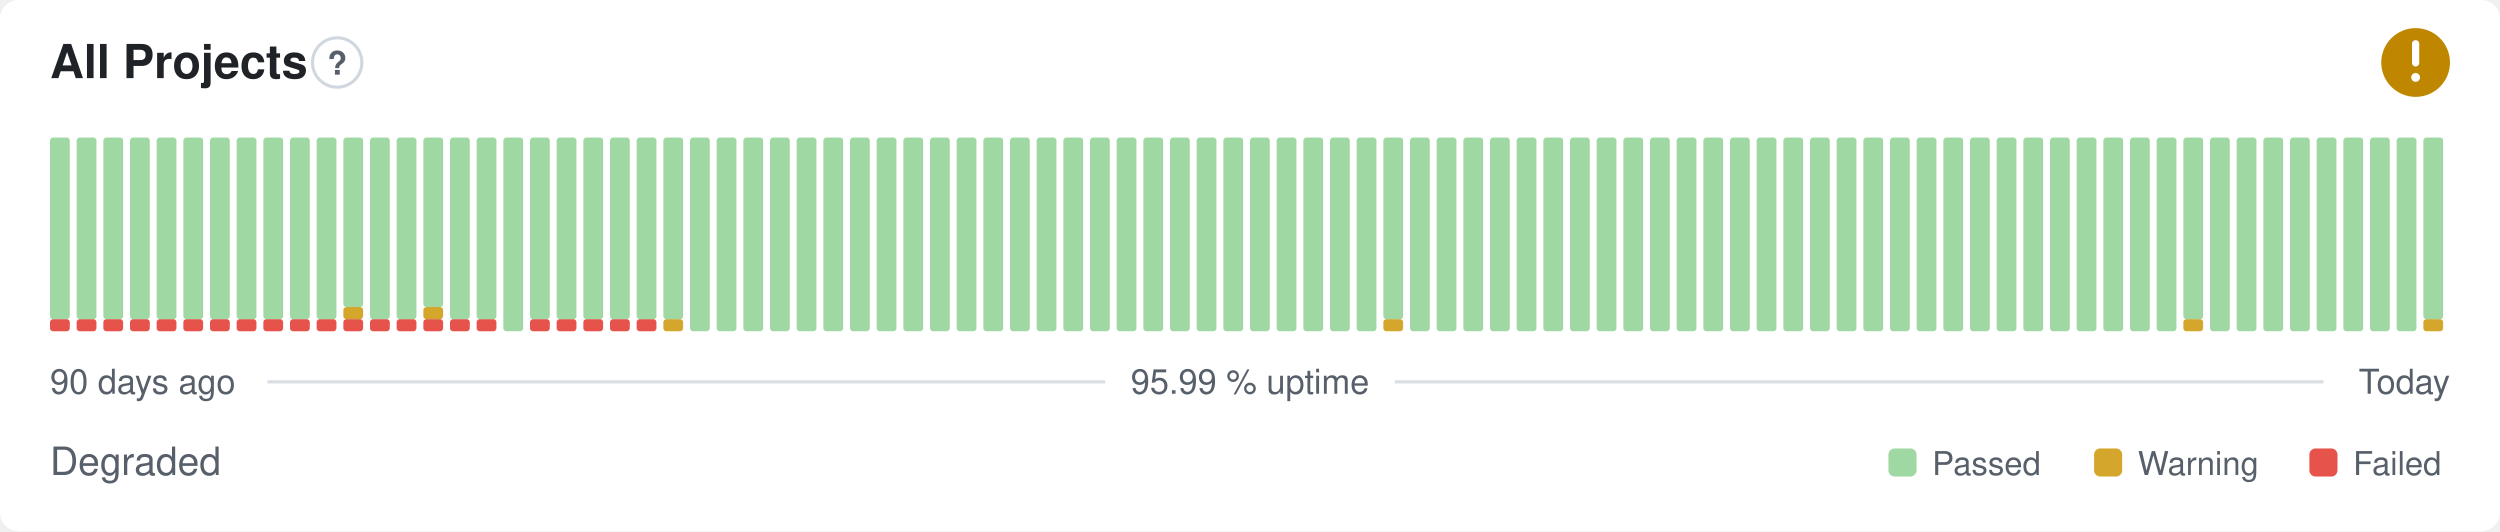
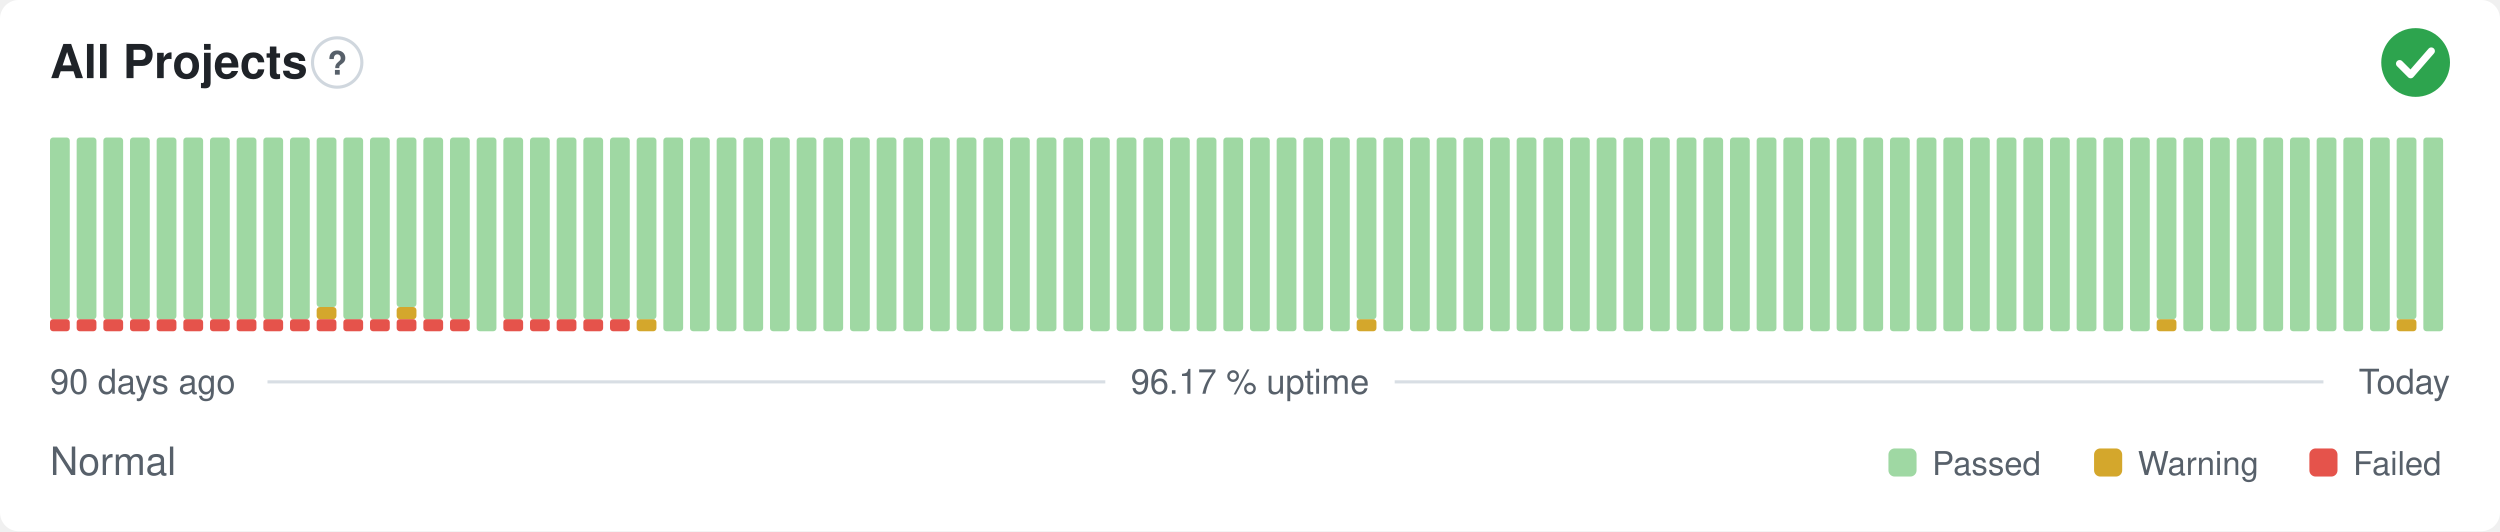
- <svg xmlns="http://www.w3.org/2000/svg" width="800" height="170" viewBox="0 0 800 170" role="img" aria-label="All Projects: Degraded, 95.99 % uptime over the last 90 days" font-family="-apple-system,BlinkMacSystemFont,'Segoe UI',Helvetica,Arial,sans-serif">
+ <svg xmlns="http://www.w3.org/2000/svg" width="800" height="170" viewBox="0 0 800 170" role="img" aria-label="All Projects: Normal, 96.17 % uptime over the last 90 days" font-family="-apple-system,BlinkMacSystemFont,'Segoe UI',Helvetica,Arial,sans-serif">
  <style>
    @media (prefers-color-scheme: dark) {
      .bg { fill: #0d1117 }
      .title { fill: #e6edf3 }
      .muted { fill: #8b949e }
      .hint { stroke: #30363d }
      .rule { stroke: #30363d }
      .nodata { fill: #21262d }
    }
  </style>
  <rect class="bg" width="800" height="170" rx="6" fill="#ffffff" />
  <text class="title" x="16" y="25" font-size="15" font-weight="600" fill="#1f2328">All Projects</text>
  <circle class="hint" cx="107.9" cy="20" r="7.9" fill="none" stroke="#d0d7de" stroke-width="1" />
  <text class="muted" x="107.9" y="23.9" text-anchor="middle" font-size="10.4" font-weight="700" fill="#57606a">?</text>
-   <circle cx="773" cy="20" r="11" fill="#bf8700" />
-   <path d="M773 14.01v6.11" fill="none" stroke="#fff" stroke-width="2.31" stroke-linecap="round" stroke-linejoin="round" />
-   <circle cx="773" cy="24.77" r="1.41" fill="#fff" />
+   <circle cx="773" cy="20" r="11" fill="#2da44e" />
+   <path d="M767.87 20.37l3.54 3.54 6.60 -7.58" fill="none" stroke="#fff" stroke-width="2.31" stroke-linecap="round" stroke-linejoin="round" />
  <rect x="16.00" y="102.13" width="6.33" height="3.88" rx="1" fill="#e5534b" />
  <rect x="16.00" y="44.00" width="6.33" height="58.13" rx="1" fill="#9fd8a3" />
  <rect x="24.53" y="102.13" width="6.33" height="3.88" rx="1" fill="#e5534b" />
  <rect x="24.53" y="44.00" width="6.33" height="58.13" rx="1" fill="#9fd8a3" />
  <rect x="33.07" y="102.13" width="6.33" height="3.88" rx="1" fill="#e5534b" />
  <rect x="33.07" y="44.00" width="6.33" height="58.13" rx="1" fill="#9fd8a3" />
  <rect x="41.60" y="102.13" width="6.33" height="3.88" rx="1" fill="#e5534b" />
  <rect x="41.60" y="44.00" width="6.33" height="58.13" rx="1" fill="#9fd8a3" />
  <rect x="50.13" y="102.13" width="6.33" height="3.88" rx="1" fill="#e5534b" />
  <rect x="50.13" y="44.00" width="6.33" height="58.13" rx="1" fill="#9fd8a3" />
  <rect x="58.67" y="102.13" width="6.33" height="3.88" rx="1" fill="#e5534b" />
  <rect x="58.67" y="44.00" width="6.33" height="58.13" rx="1" fill="#9fd8a3" />
  <rect x="67.20" y="102.13" width="6.33" height="3.88" rx="1" fill="#e5534b" />
  <rect x="67.20" y="44.00" width="6.33" height="58.13" rx="1" fill="#9fd8a3" />
  <rect x="75.73" y="102.13" width="6.33" height="3.88" rx="1" fill="#e5534b" />
  <rect x="75.73" y="44.00" width="6.33" height="58.13" rx="1" fill="#9fd8a3" />
  <rect x="84.27" y="102.13" width="6.33" height="3.88" rx="1" fill="#e5534b" />
  <rect x="84.27" y="44.00" width="6.33" height="58.13" rx="1" fill="#9fd8a3" />
  <rect x="92.80" y="102.13" width="6.33" height="3.88" rx="1" fill="#e5534b" />
  <rect x="92.80" y="44.00" width="6.33" height="58.13" rx="1" fill="#9fd8a3" />
  <rect x="101.33" y="102.13" width="6.33" height="3.88" rx="1" fill="#e5534b" />
-   <rect x="101.33" y="44.00" width="6.33" height="58.13" rx="1" fill="#9fd8a3" />
+   <rect x="101.33" y="98.25" width="6.33" height="3.88" rx="1" fill="#d4a72c" />
+   <rect x="101.33" y="44.00" width="6.33" height="54.25" rx="1" fill="#9fd8a3" />
  <rect x="109.87" y="102.13" width="6.33" height="3.88" rx="1" fill="#e5534b" />
-   <rect x="109.87" y="98.25" width="6.33" height="3.88" rx="1" fill="#d4a72c" />
-   <rect x="109.87" y="44.00" width="6.33" height="54.25" rx="1" fill="#9fd8a3" />
+   <rect x="109.87" y="44.00" width="6.33" height="58.13" rx="1" fill="#9fd8a3" />
  <rect x="118.40" y="102.13" width="6.33" height="3.88" rx="1" fill="#e5534b" />
  <rect x="118.40" y="44.00" width="6.33" height="58.13" rx="1" fill="#9fd8a3" />
  <rect x="126.93" y="102.13" width="6.33" height="3.88" rx="1" fill="#e5534b" />
-   <rect x="126.93" y="44.00" width="6.33" height="58.13" rx="1" fill="#9fd8a3" />
+   <rect x="126.93" y="98.25" width="6.33" height="3.88" rx="1" fill="#d4a72c" />
+   <rect x="126.93" y="44.00" width="6.33" height="54.25" rx="1" fill="#9fd8a3" />
  <rect x="135.47" y="102.13" width="6.33" height="3.88" rx="1" fill="#e5534b" />
-   <rect x="135.47" y="98.25" width="6.33" height="3.88" rx="1" fill="#d4a72c" />
-   <rect x="135.47" y="44.00" width="6.33" height="54.25" rx="1" fill="#9fd8a3" />
+   <rect x="135.47" y="44.00" width="6.33" height="58.13" rx="1" fill="#9fd8a3" />
  <rect x="144.00" y="102.13" width="6.33" height="3.88" rx="1" fill="#e5534b" />
  <rect x="144.00" y="44.00" width="6.33" height="58.13" rx="1" fill="#9fd8a3" />
-   <rect x="152.53" y="102.13" width="6.33" height="3.88" rx="1" fill="#e5534b" />
-   <rect x="152.53" y="44.00" width="6.33" height="58.13" rx="1" fill="#9fd8a3" />
-   <rect x="161.07" y="44.00" width="6.33" height="62.00" rx="1" fill="#9fd8a3" />
+   <rect x="152.53" y="44.00" width="6.33" height="62.00" rx="1" fill="#9fd8a3" />
+   <rect x="161.07" y="102.13" width="6.33" height="3.88" rx="1" fill="#e5534b" />
+   <rect x="161.07" y="44.00" width="6.33" height="58.13" rx="1" fill="#9fd8a3" />
  <rect x="169.60" y="102.13" width="6.33" height="3.88" rx="1" fill="#e5534b" />
  <rect x="169.60" y="44.00" width="6.33" height="58.13" rx="1" fill="#9fd8a3" />
  <rect x="178.13" y="102.13" width="6.33" height="3.88" rx="1" fill="#e5534b" />
  <rect x="178.13" y="44.00" width="6.33" height="58.13" rx="1" fill="#9fd8a3" />
  <rect x="186.67" y="102.13" width="6.33" height="3.88" rx="1" fill="#e5534b" />
  <rect x="186.67" y="44.00" width="6.33" height="58.13" rx="1" fill="#9fd8a3" />
  <rect x="195.20" y="102.13" width="6.33" height="3.88" rx="1" fill="#e5534b" />
  <rect x="195.20" y="44.00" width="6.33" height="58.13" rx="1" fill="#9fd8a3" />
-   <rect x="203.73" y="102.13" width="6.33" height="3.88" rx="1" fill="#e5534b" />
+   <rect x="203.73" y="102.13" width="6.33" height="3.88" rx="1" fill="#d4a72c" />
  <rect x="203.73" y="44.00" width="6.33" height="58.13" rx="1" fill="#9fd8a3" />
-   <rect x="212.27" y="102.13" width="6.33" height="3.88" rx="1" fill="#d4a72c" />
-   <rect x="212.27" y="44.00" width="6.33" height="58.13" rx="1" fill="#9fd8a3" />
+   <rect x="212.27" y="44.00" width="6.33" height="62.00" rx="1" fill="#9fd8a3" />
  <rect x="220.80" y="44.00" width="6.33" height="62.00" rx="1" fill="#9fd8a3" />
  <rect x="229.33" y="44.00" width="6.33" height="62.00" rx="1" fill="#9fd8a3" />
  <rect x="237.87" y="44.00" width="6.33" height="62.00" rx="1" fill="#9fd8a3" />
  <rect x="246.40" y="44.00" width="6.33" height="62.00" rx="1" fill="#9fd8a3" />
  <rect x="254.93" y="44.00" width="6.33" height="62.00" rx="1" fill="#9fd8a3" />
  <rect x="263.47" y="44.00" width="6.33" height="62.00" rx="1" fill="#9fd8a3" />
  <rect x="272.00" y="44.00" width="6.33" height="62.00" rx="1" fill="#9fd8a3" />
  <rect x="280.53" y="44.00" width="6.33" height="62.00" rx="1" fill="#9fd8a3" />
  <rect x="289.07" y="44.00" width="6.33" height="62.00" rx="1" fill="#9fd8a3" />
  <rect x="297.60" y="44.00" width="6.33" height="62.00" rx="1" fill="#9fd8a3" />
  <rect x="306.13" y="44.00" width="6.33" height="62.00" rx="1" fill="#9fd8a3" />
  <rect x="314.67" y="44.00" width="6.33" height="62.00" rx="1" fill="#9fd8a3" />
  <rect x="323.20" y="44.00" width="6.33" height="62.00" rx="1" fill="#9fd8a3" />
  <rect x="331.73" y="44.00" width="6.33" height="62.00" rx="1" fill="#9fd8a3" />
  <rect x="340.27" y="44.00" width="6.33" height="62.00" rx="1" fill="#9fd8a3" />
  <rect x="348.80" y="44.00" width="6.33" height="62.00" rx="1" fill="#9fd8a3" />
  <rect x="357.33" y="44.00" width="6.33" height="62.00" rx="1" fill="#9fd8a3" />
  <rect x="365.87" y="44.00" width="6.33" height="62.00" rx="1" fill="#9fd8a3" />
  <rect x="374.40" y="44.00" width="6.33" height="62.00" rx="1" fill="#9fd8a3" />
  <rect x="382.93" y="44.00" width="6.33" height="62.00" rx="1" fill="#9fd8a3" />
  <rect x="391.47" y="44.00" width="6.33" height="62.00" rx="1" fill="#9fd8a3" />
  <rect x="400.00" y="44.00" width="6.33" height="62.00" rx="1" fill="#9fd8a3" />
  <rect x="408.53" y="44.00" width="6.33" height="62.00" rx="1" fill="#9fd8a3" />
  <rect x="417.07" y="44.00" width="6.33" height="62.00" rx="1" fill="#9fd8a3" />
  <rect x="425.60" y="44.00" width="6.33" height="62.00" rx="1" fill="#9fd8a3" />
-   <rect x="434.13" y="44.00" width="6.33" height="62.00" rx="1" fill="#9fd8a3" />
-   <rect x="442.67" y="102.13" width="6.33" height="3.88" rx="1" fill="#d4a72c" />
-   <rect x="442.67" y="44.00" width="6.33" height="58.13" rx="1" fill="#9fd8a3" />
+   <rect x="434.13" y="102.13" width="6.33" height="3.88" rx="1" fill="#d4a72c" />
+   <rect x="434.13" y="44.00" width="6.33" height="58.13" rx="1" fill="#9fd8a3" />
+   <rect x="442.67" y="44.00" width="6.33" height="62.00" rx="1" fill="#9fd8a3" />
  <rect x="451.20" y="44.00" width="6.33" height="62.00" rx="1" fill="#9fd8a3" />
  <rect x="459.73" y="44.00" width="6.33" height="62.00" rx="1" fill="#9fd8a3" />
  <rect x="468.27" y="44.00" width="6.33" height="62.00" rx="1" fill="#9fd8a3" />
  <rect x="476.80" y="44.00" width="6.33" height="62.00" rx="1" fill="#9fd8a3" />
  <rect x="485.33" y="44.00" width="6.33" height="62.00" rx="1" fill="#9fd8a3" />
  <rect x="493.87" y="44.00" width="6.33" height="62.00" rx="1" fill="#9fd8a3" />
  <rect x="502.40" y="44.00" width="6.33" height="62.00" rx="1" fill="#9fd8a3" />
  <rect x="510.93" y="44.00" width="6.33" height="62.00" rx="1" fill="#9fd8a3" />
  <rect x="519.47" y="44.00" width="6.33" height="62.00" rx="1" fill="#9fd8a3" />
  <rect x="528.00" y="44.00" width="6.33" height="62.00" rx="1" fill="#9fd8a3" />
  <rect x="536.53" y="44.00" width="6.33" height="62.00" rx="1" fill="#9fd8a3" />
  <rect x="545.07" y="44.00" width="6.33" height="62.00" rx="1" fill="#9fd8a3" />
  <rect x="553.60" y="44.00" width="6.33" height="62.00" rx="1" fill="#9fd8a3" />
  <rect x="562.13" y="44.00" width="6.33" height="62.00" rx="1" fill="#9fd8a3" />
  <rect x="570.67" y="44.00" width="6.33" height="62.00" rx="1" fill="#9fd8a3" />
  <rect x="579.20" y="44.00" width="6.33" height="62.00" rx="1" fill="#9fd8a3" />
  <rect x="587.73" y="44.00" width="6.33" height="62.00" rx="1" fill="#9fd8a3" />
  <rect x="596.27" y="44.00" width="6.33" height="62.00" rx="1" fill="#9fd8a3" />
  <rect x="604.80" y="44.00" width="6.33" height="62.00" rx="1" fill="#9fd8a3" />
  <rect x="613.33" y="44.00" width="6.33" height="62.00" rx="1" fill="#9fd8a3" />
  <rect x="621.87" y="44.00" width="6.33" height="62.00" rx="1" fill="#9fd8a3" />
  <rect x="630.40" y="44.00" width="6.33" height="62.00" rx="1" fill="#9fd8a3" />
  <rect x="638.93" y="44.00" width="6.33" height="62.00" rx="1" fill="#9fd8a3" />
  <rect x="647.47" y="44.00" width="6.33" height="62.00" rx="1" fill="#9fd8a3" />
  <rect x="656.00" y="44.00" width="6.33" height="62.00" rx="1" fill="#9fd8a3" />
  <rect x="664.53" y="44.00" width="6.33" height="62.00" rx="1" fill="#9fd8a3" />
  <rect x="673.07" y="44.00" width="6.33" height="62.00" rx="1" fill="#9fd8a3" />
  <rect x="681.60" y="44.00" width="6.33" height="62.00" rx="1" fill="#9fd8a3" />
-   <rect x="690.13" y="44.00" width="6.33" height="62.00" rx="1" fill="#9fd8a3" />
-   <rect x="698.67" y="102.13" width="6.33" height="3.88" rx="1" fill="#d4a72c" />
-   <rect x="698.67" y="44.00" width="6.33" height="58.13" rx="1" fill="#9fd8a3" />
+   <rect x="690.13" y="102.13" width="6.33" height="3.88" rx="1" fill="#d4a72c" />
+   <rect x="690.13" y="44.00" width="6.33" height="58.13" rx="1" fill="#9fd8a3" />
+   <rect x="698.67" y="44.00" width="6.33" height="62.00" rx="1" fill="#9fd8a3" />
  <rect x="707.20" y="44.00" width="6.33" height="62.00" rx="1" fill="#9fd8a3" />
  <rect x="715.73" y="44.00" width="6.33" height="62.00" rx="1" fill="#9fd8a3" />
  <rect x="724.27" y="44.00" width="6.33" height="62.00" rx="1" fill="#9fd8a3" />
  <rect x="732.80" y="44.00" width="6.33" height="62.00" rx="1" fill="#9fd8a3" />
  <rect x="741.33" y="44.00" width="6.33" height="62.00" rx="1" fill="#9fd8a3" />
  <rect x="749.87" y="44.00" width="6.33" height="62.00" rx="1" fill="#9fd8a3" />
  <rect x="758.40" y="44.00" width="6.33" height="62.00" rx="1" fill="#9fd8a3" />
-   <rect x="766.93" y="44.00" width="6.33" height="62.00" rx="1" fill="#9fd8a3" />
-   <rect x="775.47" y="102.13" width="6.33" height="3.88" rx="1" fill="#d4a72c" />
-   <rect x="775.47" y="44.00" width="6.33" height="58.13" rx="1" fill="#9fd8a3" />
+   <rect x="766.93" y="102.13" width="6.33" height="3.88" rx="1" fill="#d4a72c" />
+   <rect x="766.93" y="44.00" width="6.33" height="58.13" rx="1" fill="#9fd8a3" />
+   <rect x="775.47" y="44.00" width="6.33" height="62.00" rx="1" fill="#9fd8a3" />
  <text class="muted" x="16" y="126" font-size="11" fill="#57606a">90 days ago</text>
-   <text class="muted" x="400" y="126" text-anchor="middle" font-size="11" fill="#57606a">95.99 % uptime</text>
+   <text class="muted" x="400" y="126" text-anchor="middle" font-size="11" fill="#57606a">96.17 % uptime</text>
  <text class="muted" x="784" y="126" text-anchor="end" font-size="11" fill="#57606a">Today</text>
  <line class="rule" x1="85.6" y1="122.2" x2="353.7" y2="122.2" stroke="#d8dee4" stroke-width="1" />
  <line class="rule" x1="446.3" y1="122.2" x2="743.5" y2="122.2" stroke="#d8dee4" stroke-width="1" />
-   <text class="muted" x="16" y="152" font-size="12.5" fill="#57606a">Degraded</text>
+   <text class="muted" x="16" y="152" font-size="12.5" fill="#57606a">Normal</text>
  <rect x="604.3" y="143.5" width="9.0" height="9.0" rx="2" fill="#9fd8a3" />
  <text class="muted" x="618.3" y="152" font-size="10.5" fill="#57606a">Passed</text>
  <rect x="670.1" y="143.5" width="9.0" height="9.0" rx="2" fill="#d4a72c" />
  <text class="muted" x="684.1" y="152" font-size="10.5" fill="#57606a">Warning</text>
  <rect x="739.0" y="143.5" width="9.0" height="9.0" rx="2" fill="#e5534b" />
  <text class="muted" x="753.0" y="152" font-size="10.5" fill="#57606a">Failed</text>
</svg>
